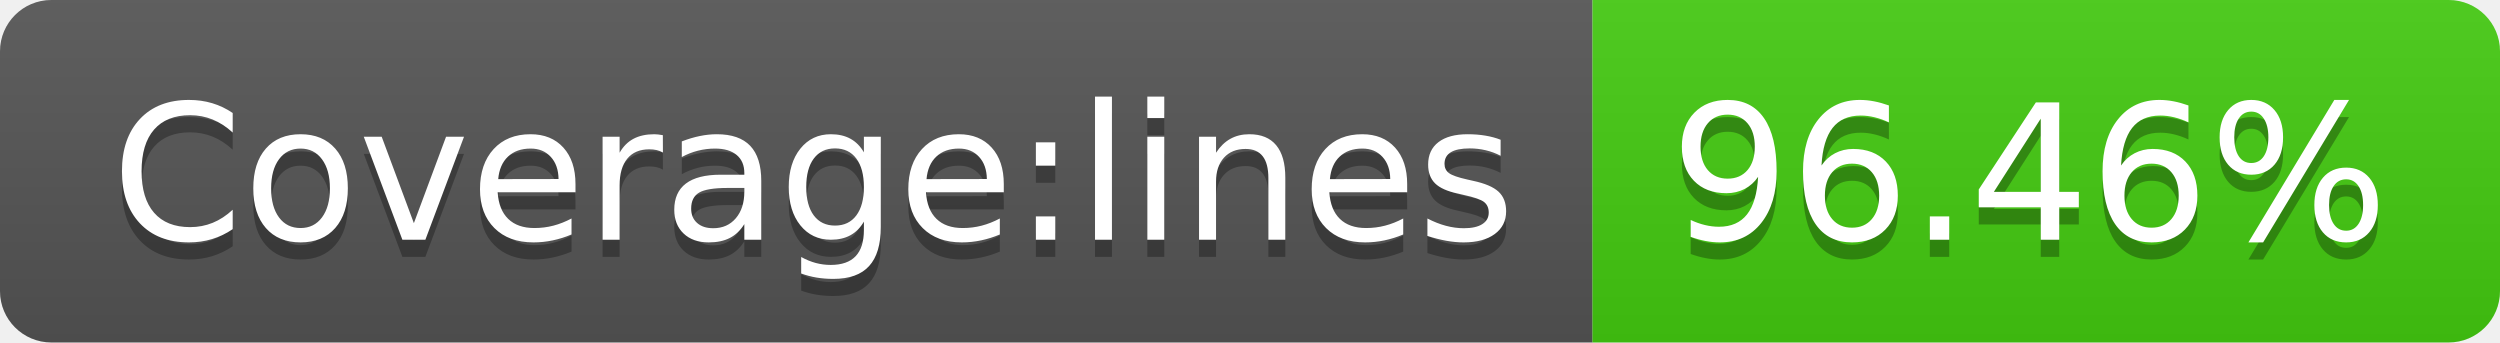
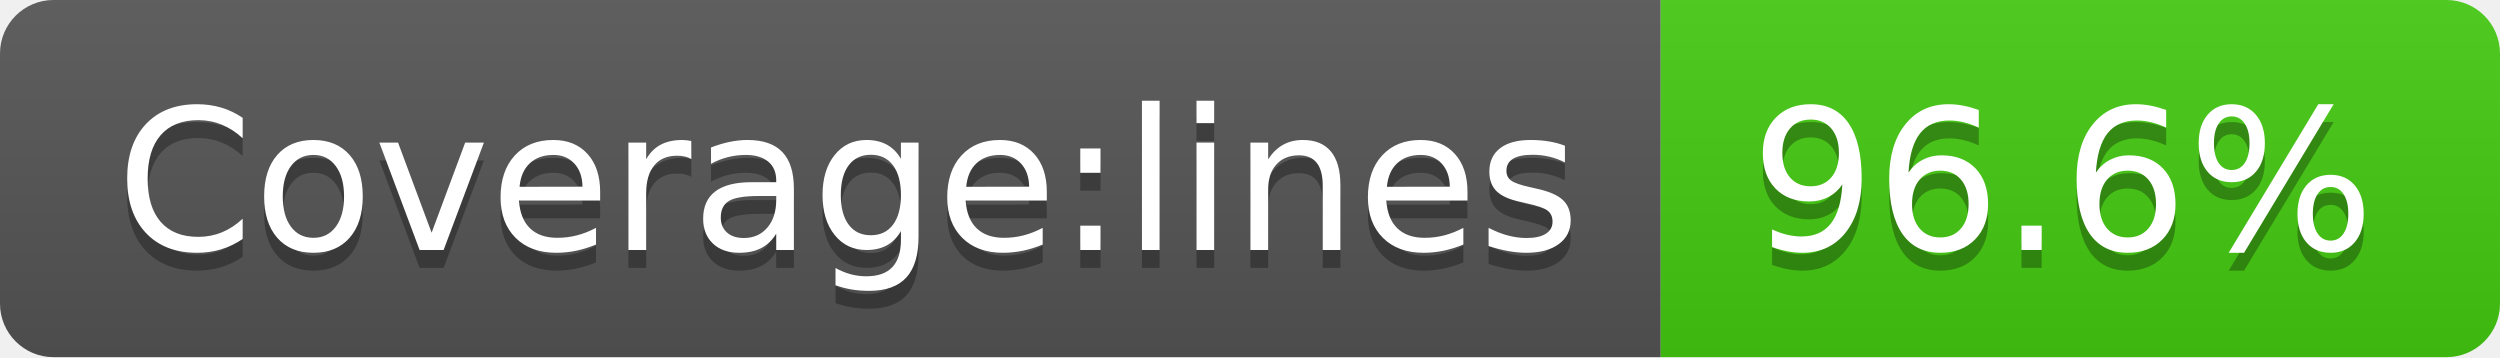
- <svg xmlns="http://www.w3.org/2000/svg" width="146" height="20" role="img" aria-label="Coverage:lines: 96.46%">
+ <svg xmlns="http://www.w3.org/2000/svg" width="140" height="20" role="img" aria-label="Coverage:lines: 96.6%">
  <linearGradient id="s" x2="0" y2="100%">
    <stop offset="0" stop-color="#bbb" stop-opacity=".1" />
    <stop offset="1" stop-opacity=".1" />
  </linearGradient>
  <clipPath id="r">
-     <rect width="146" height="20" rx="3" fill="#fff" />
+     <rect width="140" height="20" rx="3" fill="#fff" />
  </clipPath>
  <g clip-path="url(#r)">
    <rect width="93" height="20" fill="#555" />
-     <rect x="93" width="53" height="20" fill="#4c1" />
-     <rect width="146" height="20" fill="url(#s)" />
+     <rect x="93" width="47" height="20" fill="#4c1" />
+     <rect width="140" height="20" fill="url(#s)" />
  </g>
  <g fill="#fff" text-anchor="middle" font-family="Verdana,Geneva,DejaVu Sans,sans-serif" text-rendering="geometricPrecision" font-size="110">
    <text aria-hidden="true" x="475" y="150" fill="#010101" fill-opacity=".3" transform="scale(.1)" textLength="830">Coverage:lines</text>
    <text x="475" y="140" transform="scale(.1)" fill="#fff" textLength="830">Coverage:lines</text>
-     <text aria-hidden="true" x="1185" y="150" fill="#010101" fill-opacity=".3" transform="scale(.1)" textLength="430">96.46%</text>
-     <text x="1185" y="140" transform="scale(.1)" fill="#fff" textLength="430">96.46%</text>
+     <text aria-hidden="true" x="1155" y="150" fill="#010101" fill-opacity=".3" transform="scale(.1)" textLength="370">96.6%</text>
+     <text x="1155" y="140" transform="scale(.1)" fill="#fff" textLength="370">96.6%</text>
  </g>
</svg>
